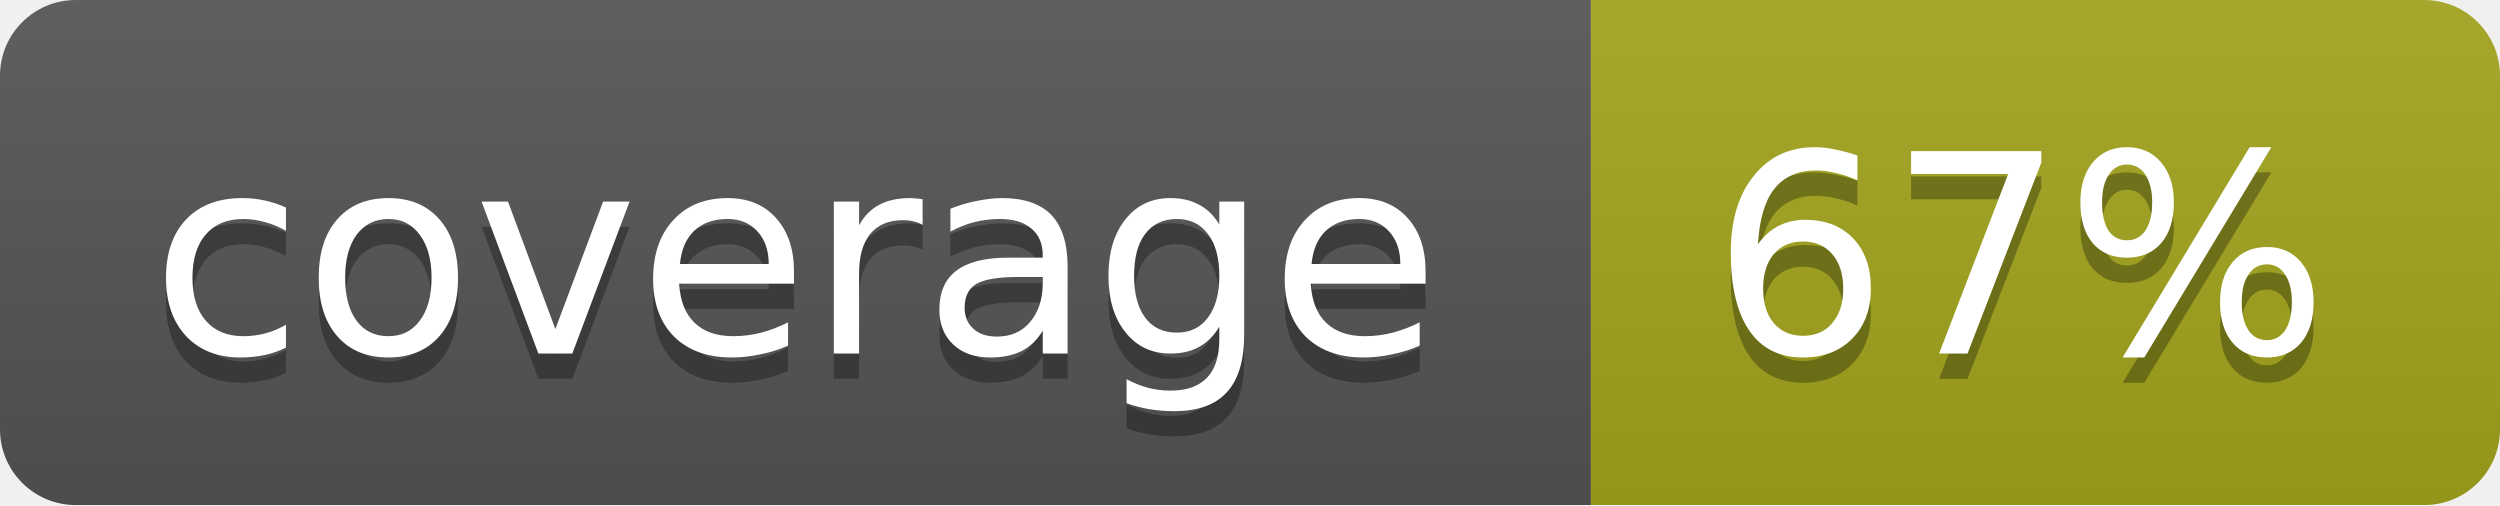
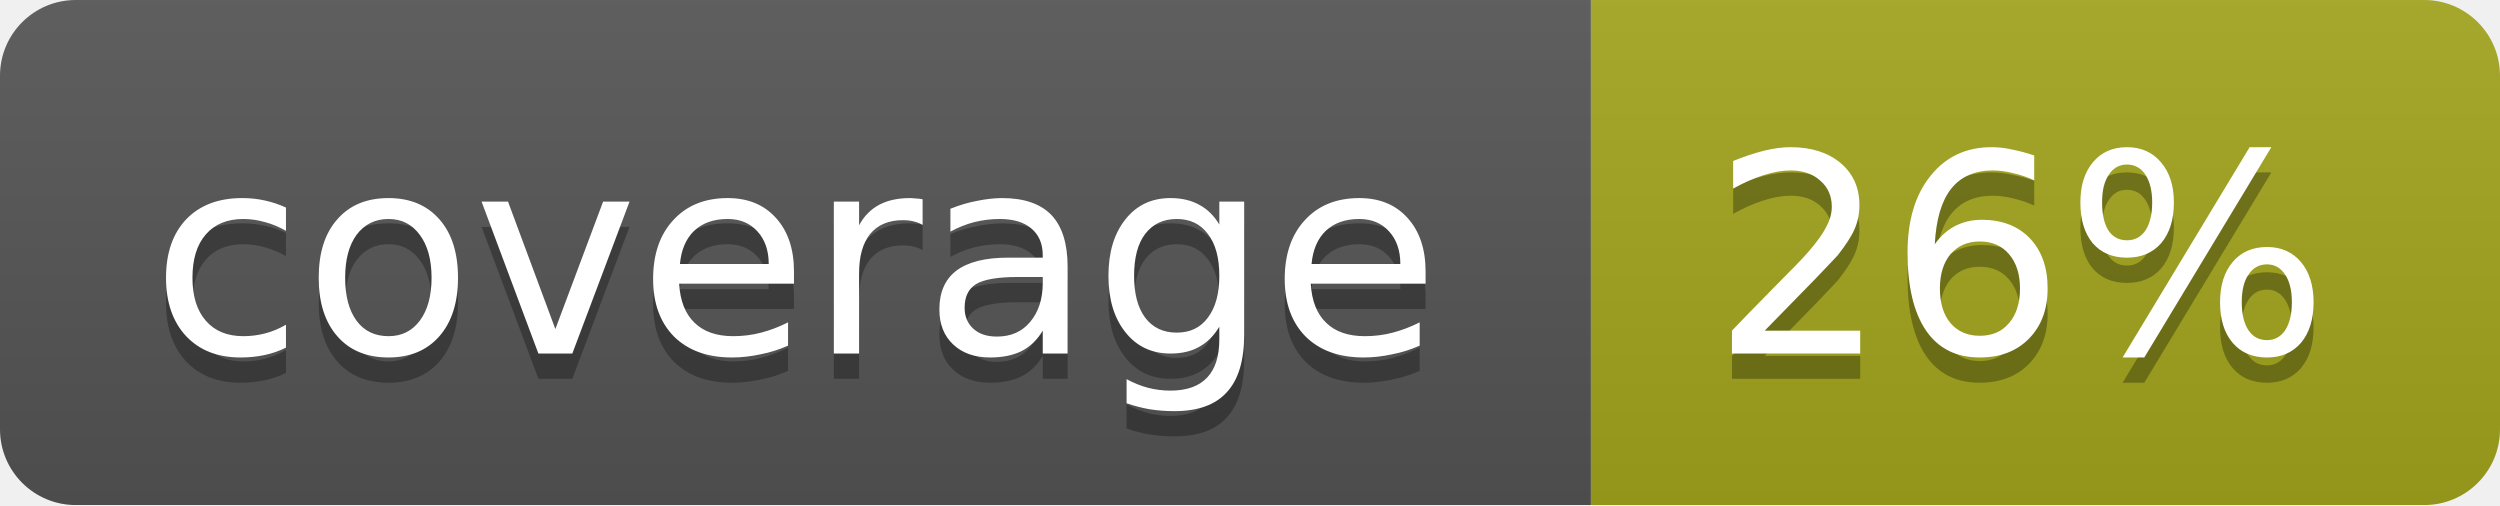
<svg xmlns="http://www.w3.org/2000/svg" width="99" height="20">
  <linearGradient id="b" x2="0" y2="100%">
    <stop offset="0" stop-color="#bbb" stop-opacity=".1" />
    <stop offset="1" stop-opacity=".1" />
  </linearGradient>
  <mask id="a">
    <rect width="99" height="20" rx="3" fill="#fff" />
  </mask>
  <g mask="url(#a)">
    <path fill="#555" d="M0 0h63v20H0z" />
    <path fill="#a4a61d" d="M63 0h36v20H63z" />
    <path fill="url(#b)" d="M0 0h99v20H0z" />
  </g>
  <g fill="#fff" text-anchor="middle" font-family="DejaVu Sans,Verdana,Geneva,sans-serif" font-size="11">
    <text x="31.5" y="15" fill="#010101" fill-opacity=".3">coverage</text>
    <text x="31.5" y="14">coverage</text>
-     <text x="80" y="15" fill="#010101" fill-opacity=".3">67%</text>
-     <text x="80" y="14">67%</text>
+     <text x="80" y="15" fill="#010101" fill-opacity=".3">26%</text>
+     <text x="80" y="14">26%</text>
  </g>
</svg>
